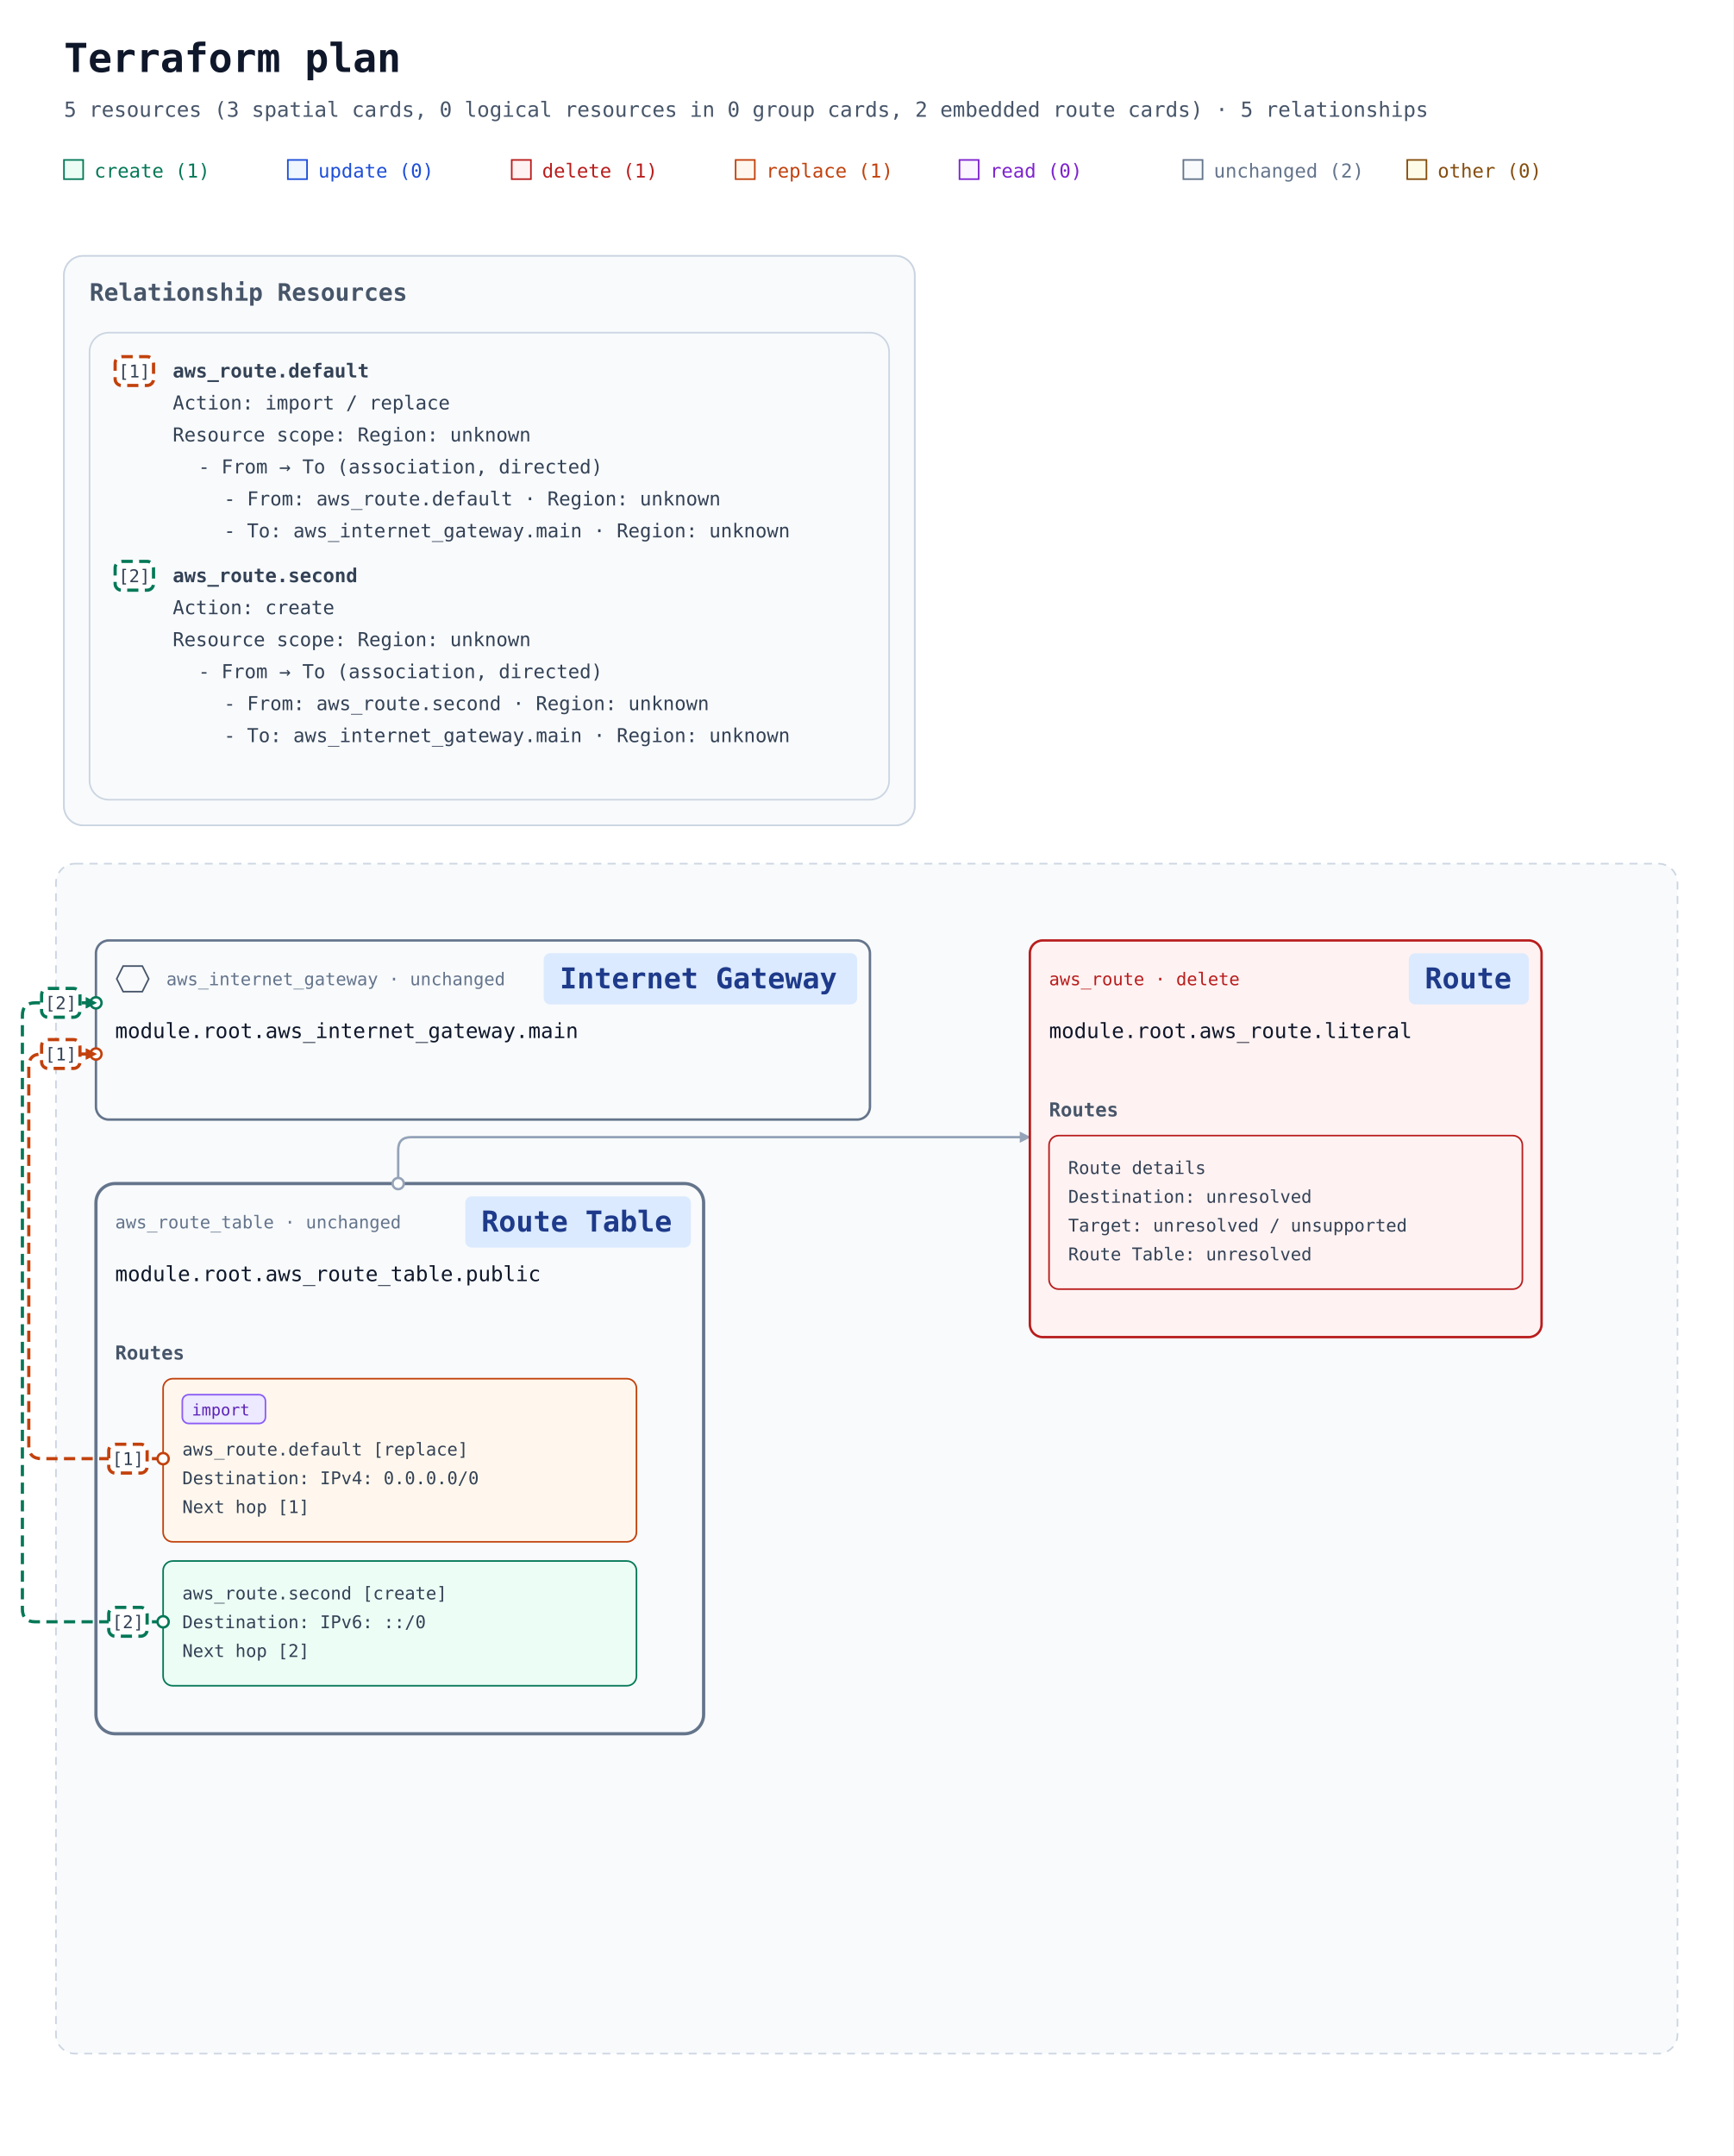
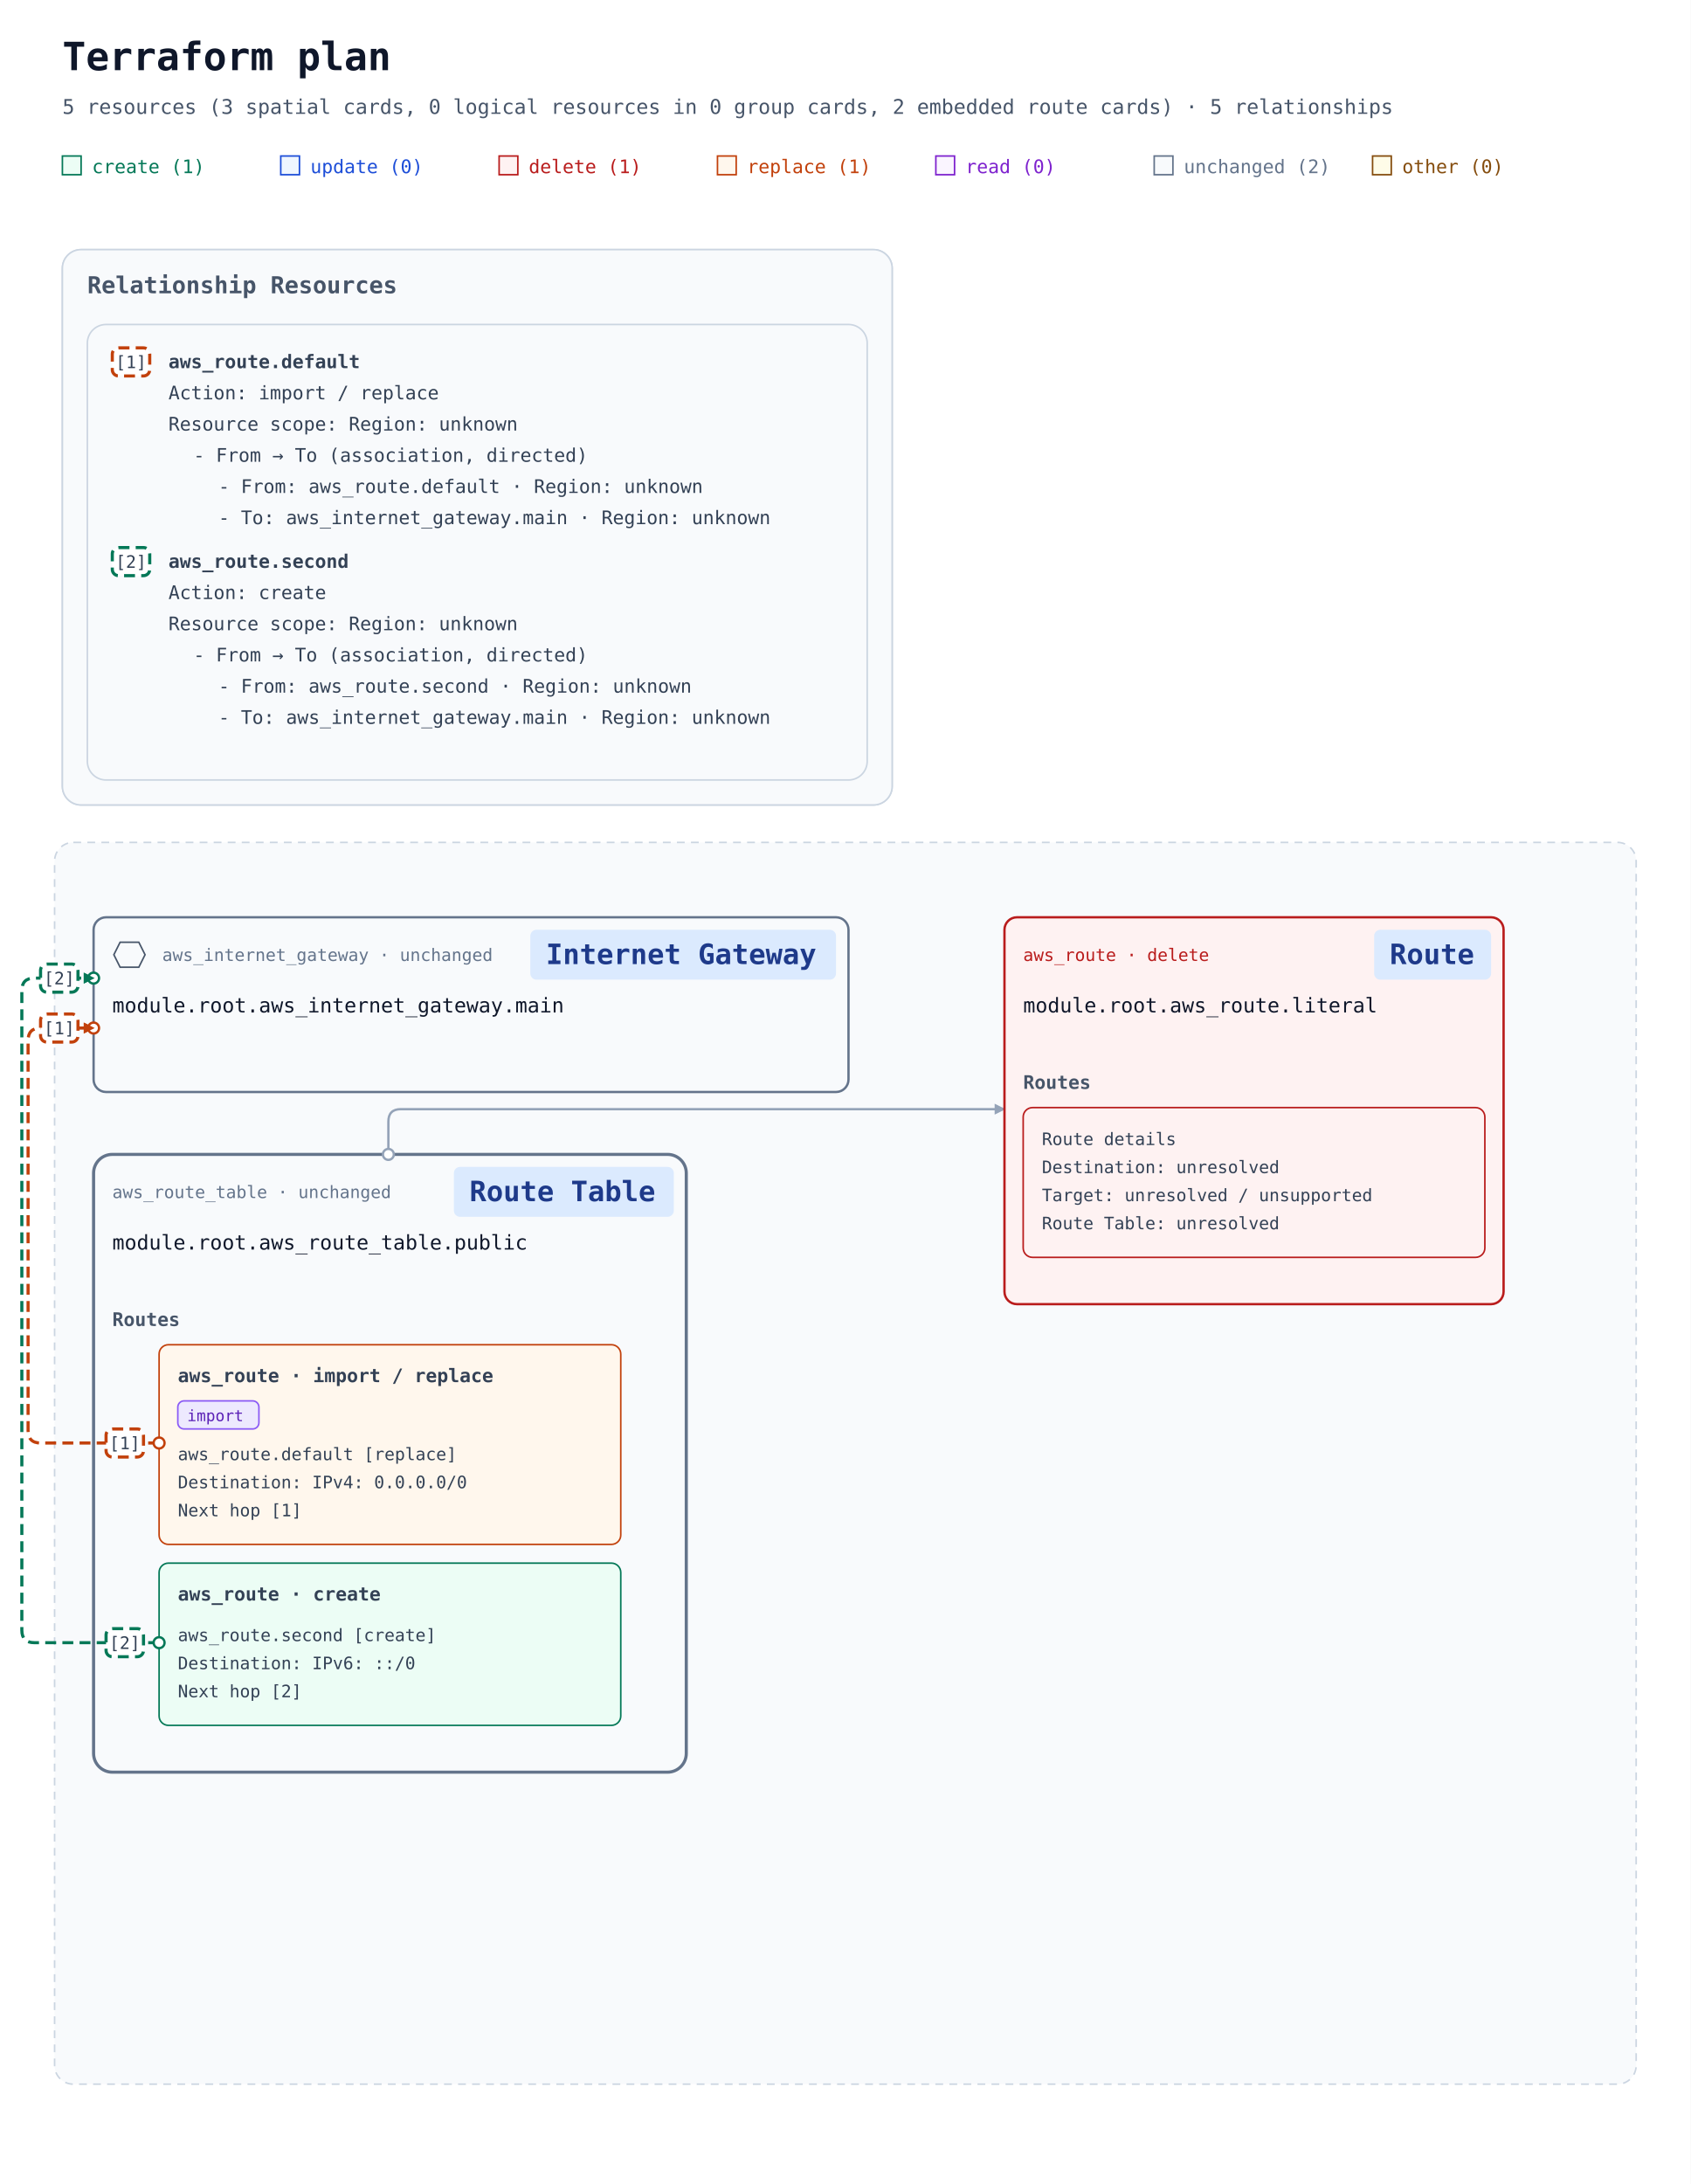
- <svg xmlns="http://www.w3.org/2000/svg" width="1084" height="1348" viewBox="0 0 1084 1348" role="img" aria-labelledby="title description">
+ <svg xmlns="http://www.w3.org/2000/svg" width="1084" height="1400" viewBox="0 0 1084 1400" role="img" aria-labelledby="title description">
  <defs>
    <marker id="arrow" viewBox="0 0 10 10" refX="9" refY="5" markerWidth="7" markerHeight="7" markerUnits="userSpaceOnUse" orient="auto-start-reverse">
      <path d="M 0 0 L 10 5 L 0 10 z" fill="#94a3b8" />
    </marker>
    <marker id="arrow-create" viewBox="0 0 10 10" refX="9" refY="5" markerWidth="7" markerHeight="7" markerUnits="userSpaceOnUse" orient="auto-start-reverse">
      <path d="M 0 0 L 10 5 L 0 10 z" fill="#047857" />
    </marker>
    <marker id="arrow-replace" viewBox="0 0 10 10" refX="9" refY="5" markerWidth="7" markerHeight="7" markerUnits="userSpaceOnUse" orient="auto-start-reverse">
      <path d="M 0 0 L 10 5 L 0 10 z" fill="#c2410c" />
    </marker>
  </defs>
  <rect width="100%" height="100%" fill="#ffffff" />
  <g font-family="ui-monospace, SFMono-Regular, Consolas, monospace">
    <text x="40" y="45" font-size="25" font-weight="700" fill="#0f172a">Terraform plan</text>
    <text x="40" y="73" font-size="13" fill="#475569">5 resources (3 spatial cards, 0 logical resources in 0 group cards, 2 embedded route cards) · 5 relationships</text>
    <rect x="40" y="100" width="12" height="12" fill="#ecfdf5" stroke="#047857" />
    <text x="59" y="111" font-size="12" fill="#047857">create (1)</text>
    <rect x="180" y="100" width="12" height="12" fill="#eff6ff" stroke="#1d4ed8" />
    <text x="199" y="111" font-size="12" fill="#1d4ed8">update (0)</text>
    <rect x="320" y="100" width="12" height="12" fill="#fef2f2" stroke="#b91c1c" />
    <text x="339" y="111" font-size="12" fill="#b91c1c">delete (1)</text>
    <rect x="460" y="100" width="12" height="12" fill="#fff7ed" stroke="#c2410c" />
    <text x="479" y="111" font-size="12" fill="#c2410c">replace (1)</text>
    <rect x="600" y="100" width="12" height="12" fill="#faf5ff" stroke="#7e22ce" />
    <text x="619" y="111" font-size="12" fill="#7e22ce">read (0)</text>
    <rect x="740" y="100" width="12" height="12" fill="#f8fafc" stroke="#64748b" />
    <text x="759" y="111" font-size="12" fill="#64748b">unchanged (2)</text>
    <rect x="880" y="100" width="12" height="12" fill="#fefce8" stroke="#854d0e" />
    <text x="899" y="111" font-size="12" fill="#854d0e">other (0)</text>
    <g data-annotation-area="true">
      <g data-annotation-card="true" transform="translate(40 160)">
        <rect width="532" height="356" rx="12" fill="#f8fafc" stroke="#cbd5e1" />
        <g data-annotation-section="Relationship Resources">
          <rect width="532" height="356" rx="12" fill="#f8fafc" stroke="#cbd5e1" />
          <text x="16" y="28" font-size="15" font-weight="700" fill="#475569">Relationship Resources</text>
          <g data-annotation-card="true" transform="translate(16 48)">
            <rect width="500" height="292" rx="12" fill="#f8fafc" stroke="#cbd5e1" />
            <g data-relationship-index="true">
              <g data-relationship-entry="1" id="relationship-5b5b5b226177735f726f7574652e64656661756c74222c6e756c6c5d5d2c5b5b227465727261666f726d3a363137373733356637323666373537343635326536343635363636313735366337342d63757272656e74222c227465727261666f726d3a36313737373335663639366537343635373236653635373435663637363137343635373736313739326536643631363936652d63757272656e74222c226173736f63696174696f6e222c226469726563746564225d5d5d">
                <a href="#relationship-5b5b5b226177735f726f7574652e64656661756c74222c6e756c6c5d5d2c5b5b227465727261666f726d3a363137373733356637323666373537343635326536343635363636313735366337342d63757272656e74222c227465727261666f726d3a36313737373335663639366537343635373236653635373435663637363137343635373736313739326536643631363936652d63757272656e74222c226173736f63696174696f6e222c226469726563746564225d5d5d" data-relationship-select="true" aria-label="Relationship [1]: From → To (association, directed): aws_route.default / aws_internet_gateway.main">
                  <rect x="16" y="15" width="24" height="18" rx="4" fill="#ffffff" stroke="#c2410c" stroke-width="2" stroke-dasharray="7 4" />
                  <text x="28" y="28" text-anchor="middle" font-size="11" fill="#334155">[1]</text>
                </a>
                <text data-source-address="aws_route.default" data-source-identity="terraform:6177735f726f7574652e64656661756c74-current" font-size="12" font-weight="600" fill="#334155">
                  <tspan x="52" y="28" xml:space="preserve">aws_route.default</tspan>
                </text>
                <text font-size="12" fill="#334155">
                  <tspan x="52" y="48" xml:space="preserve">Action: import / replace</tspan>
                </text>
                <text font-size="12" fill="#334155">
                  <tspan x="52" y="68" xml:space="preserve">Resource scope: Region: unknown</tspan>
                </text>
                <text font-size="12" fill="#334155">
                  <tspan x="68" y="88" xml:space="preserve">- From → To (association, directed)</tspan>
                </text>
                <a href="#resource-6177735f726f7574652e64656661756c74-current" data-relationship-endpoint="true" aria-label="- From: aws_route.default · Region: unknown">
                  <text font-size="12" fill="#334155">
                    <tspan x="84" y="108" xml:space="preserve">- From: aws_route.default · Region: unknown</tspan>
                  </text>
                </a>
                <a href="#resource-6177735f696e7465726e65745f676174657761792e6d61696e-current" data-relationship-endpoint="true" aria-label="- To: aws_internet_gateway.main · Region: unknown">
                  <text font-size="12" fill="#334155">
                    <tspan x="84" y="128" xml:space="preserve">- To: aws_internet_gateway.main · Region: unknown</tspan>
                  </text>
                </a>
              </g>
              <g data-relationship-entry="2" id="relationship-5b5b5b226177735f726f7574652e7365636f6e64222c6e756c6c5d5d2c5b5b227465727261666f726d3a36313737373335663732366637353734363532653733363536333666366536342d63757272656e74222c227465727261666f726d3a36313737373335663639366537343635373236653635373435663637363137343635373736313739326536643631363936652d63757272656e74222c226173736f63696174696f6e222c226469726563746564225d5d5d">
                <a href="#relationship-5b5b5b226177735f726f7574652e7365636f6e64222c6e756c6c5d5d2c5b5b227465727261666f726d3a36313737373335663732366637353734363532653733363536333666366536342d63757272656e74222c227465727261666f726d3a36313737373335663639366537343635373236653635373435663637363137343635373736313739326536643631363936652d63757272656e74222c226173736f63696174696f6e222c226469726563746564225d5d5d" data-relationship-select="true" aria-label="Relationship [2]: From → To (association, directed): aws_route.second / aws_internet_gateway.main">
                  <rect x="16" y="143" width="24" height="18" rx="4" fill="#ffffff" stroke="#047857" stroke-width="2" stroke-dasharray="7 4" />
                  <text x="28" y="156" text-anchor="middle" font-size="11" fill="#334155">[2]</text>
                </a>
                <text data-source-address="aws_route.second" data-source-identity="terraform:6177735f726f7574652e7365636f6e64-current" font-size="12" font-weight="600" fill="#334155">
                  <tspan x="52" y="156" xml:space="preserve">aws_route.second</tspan>
                </text>
                <text font-size="12" fill="#334155">
                  <tspan x="52" y="176" xml:space="preserve">Action: create</tspan>
                </text>
                <text font-size="12" fill="#334155">
                  <tspan x="52" y="196" xml:space="preserve">Resource scope: Region: unknown</tspan>
                </text>
                <text font-size="12" fill="#334155">
                  <tspan x="68" y="216" xml:space="preserve">- From → To (association, directed)</tspan>
                </text>
                <a href="#resource-6177735f726f7574652e7365636f6e64-current" data-relationship-endpoint="true" aria-label="- From: aws_route.second · Region: unknown">
                  <text font-size="12" fill="#334155">
                    <tspan x="84" y="236" xml:space="preserve">- From: aws_route.second · Region: unknown</tspan>
                  </text>
                </a>
                <a href="#resource-6177735f696e7465726e65745f676174657761792e6d61696e-current" data-relationship-endpoint="true" aria-label="- To: aws_internet_gateway.main · Region: unknown">
                  <text font-size="12" fill="#334155">
                    <tspan x="84" y="256" xml:space="preserve">- To: aws_internet_gateway.main · Region: unknown</tspan>
                  </text>
                </a>
              </g>
            </g>
          </g>
        </g>
      </g>
    </g>
    <g data-architecture="true" transform="translate(0 380)">
-       <rect x="35" y="160" width="1014" height="744" rx="12" fill="#f8fafc" stroke="#cbd5e1" stroke-dasharray="5 4" />
+       <rect x="35" y="160" width="1014" height="796" rx="12" fill="#f8fafc" stroke="#cbd5e1" stroke-dasharray="5 4" />
      <text x="52" y="185" font-size="13" font-weight="700" fill="#475569" />
      <g data-route-table="resource-6177735f726f7574655f7461626c652e7075626c6963-current">
-         <rect x="60" y="360" width="380" height="344" rx="12" fill="#f8fafc" stroke="#64748b" stroke-width="2" data-mode="managed" />
+         <rect x="60" y="360" width="380" height="396" rx="12" fill="#f8fafc" stroke="#64748b" stroke-width="2" data-mode="managed" />
      </g>
      <g data-edge-kind="dependency" data-source="resource-6177735f726f7574655f7461626c652e7075626c6963-current" data-target="resource-6177735f726f7574652e64656661756c74-current" />
      <path d="M 249 360 L 249 339 Q 249 331 257 331 L 644 331 " data-edge-kind="dependency" data-directionality="directed" data-source="resource-6177735f726f7574655f7461626c652e7075626c6963-current" data-target="resource-6177735f726f7574652e6c69746572616c-current" fill="none" stroke="#94a3b8" stroke-width="1.5" stroke-linejoin="round" marker-end="url(#arrow)" />
      <g data-edge-kind="dependency" data-source="resource-6177735f726f7574655f7461626c652e7075626c6963-current" data-target="resource-6177735f726f7574652e7365636f6e64-current" />
-       <path d="M 102 532 L 26 532 Q 18 532 18 524 L 18 287 Q 18 279 26 279 L 60 279 " data-edge-kind="association" data-action-reason="replace_because_cannot_update" data-replace-paths="[[&quot;gateway_id&quot;]]" data-import="true" data-import-id-present="false" data-import-identity-present="false" data-import-unknown="false" data-relationship-ids="relationship-5b5b5b226177735f726f7574652e64656661756c74222c6e756c6c5d5d2c5b5b227465727261666f726d3a363137373733356637323666373537343635326536343635363636313735366337342d63757272656e74222c227465727261666f726d3a36313737373335663639366537343635373236653635373435663637363137343635373736313739326536643631363936652d63757272656e74222c226173736f63696174696f6e222c226469726563746564225d5d5d" data-directionality="directed" data-source="resource-6177735f726f7574652e64656661756c74-current" data-target="resource-6177735f696e7465726e65745f676174657761792e6d61696e-current" fill="none" stroke="#c2410c" stroke-width="2" stroke-dasharray="7 4" stroke-linejoin="round" marker-end="url(#arrow-replace)" />
-       <path d="M 102 634 L 22 634 Q 14 634 14 626 L 14 255 Q 14 247 22 247 L 60 247 " data-edge-kind="association" data-relationship-ids="relationship-5b5b5b226177735f726f7574652e7365636f6e64222c6e756c6c5d5d2c5b5b227465727261666f726d3a36313737373335663732366637353734363532653733363536333666366536342d63757272656e74222c227465727261666f726d3a36313737373335663639366537343635373236653635373435663637363137343635373736313739326536643631363936652d63757272656e74222c226173736f63696174696f6e222c226469726563746564225d5d5d" data-directionality="directed" data-source="resource-6177735f726f7574652e7365636f6e64-current" data-target="resource-6177735f696e7465726e65745f676174657761792e6d61696e-current" fill="none" stroke="#047857" stroke-width="2" stroke-dasharray="7 4" stroke-linejoin="round" marker-end="url(#arrow-create)" />
+       <path d="M 102 545 L 26 545 Q 18 545 18 537 L 18 287 Q 18 279 26 279 L 60 279 " data-edge-kind="association" data-action-reason="replace_because_cannot_update" data-replace-paths="[[&quot;gateway_id&quot;]]" data-import="true" data-import-id-present="false" data-import-identity-present="false" data-import-unknown="false" data-relationship-ids="relationship-5b5b5b226177735f726f7574652e64656661756c74222c6e756c6c5d5d2c5b5b227465727261666f726d3a363137373733356637323666373537343635326536343635363636313735366337342d63757272656e74222c227465727261666f726d3a36313737373335663639366537343635373236653635373435663637363137343635373736313739326536643631363936652d63757272656e74222c226173736f63696174696f6e222c226469726563746564225d5d5d" data-directionality="directed" data-source="resource-6177735f726f7574652e64656661756c74-current" data-target="resource-6177735f696e7465726e65745f676174657761792e6d61696e-current" fill="none" stroke="#c2410c" stroke-width="2" stroke-dasharray="7 4" stroke-linejoin="round" marker-end="url(#arrow-replace)" />
+       <path d="M 102 673 L 22 673 Q 14 673 14 665 L 14 255 Q 14 247 22 247 L 60 247 " data-edge-kind="association" data-relationship-ids="relationship-5b5b5b226177735f726f7574652e7365636f6e64222c6e756c6c5d5d2c5b5b227465727261666f726d3a36313737373335663732366637353734363532653733363536333666366536342d63757272656e74222c227465727261666f726d3a36313737373335663639366537343635373236653635373435663637363137343635373736313739326536643631363936652d63757272656e74222c226173736f63696174696f6e222c226469726563746564225d5d5d" data-directionality="directed" data-source="resource-6177735f726f7574652e7365636f6e64-current" data-target="resource-6177735f696e7465726e65745f676174657761792e6d61696e-current" fill="none" stroke="#047857" stroke-width="2" stroke-dasharray="7 4" stroke-linejoin="round" marker-end="url(#arrow-create)" />
      <g id="resource-6177735f696e7465726e65745f676174657761792e6d61696e-current" data-architecture-id="terraform:6177735f696e7465726e65745f676174657761792e6d61696e-current" data-qualified-address="module.root.aws_internet_gateway.main" data-terraform-address="aws_internet_gateway.main">
        <rect x="60" y="208" width="484" height="112" rx="8" fill="#f8fafc" stroke="#64748b" stroke-width="1.5" data-mode="managed" />
        <text x="104" y="236" font-size="11" fill="#64748b">aws_internet_gateway · unchanged</text>
        <rect data-service-badge="true" data-service-category="network" data-service-full-name="Amazon VPC" data-display-name="Internet Gateway" x="340" y="216" width="196" height="32" rx="4" fill="#dbeafe" />
        <text data-service-name="true" x="350" y="238" font-size="18" font-weight="700" fill="#1e3a8a" xml:space="preserve">Internet Gateway</text>
        <g data-role-shape="network" transform="translate(72 223)" role="img" aria-label="Visual role: network" pointer-events="none" fill="#f8fafc" stroke="#475569" stroke-width="1">
          <path d="M5 1 H17 L21 9 L17 17 H5 L1 9 Z" />
        </g>
        <text x="72" y="269" font-size="13" fill="#0f172a" xml:space="preserve">module.root.aws_internet_gateway.main</text>
        <text x="72" y="308" font-size="10" fill="#64748b" />
      </g>
      <g id="resource-6177735f726f7574652e6c69746572616c-current" data-architecture-id="terraform:6177735f726f7574652e6c69746572616c-current" data-qualified-address="module.root.aws_route.literal" data-terraform-address="aws_route.literal">
        <rect x="644" y="208" width="320" height="248" rx="8" fill="#fef2f2" stroke="#b91c1c" stroke-width="1.5" data-mode="managed" />
        <text x="656" y="236" font-size="11" fill="#b91c1c">aws_route · delete</text>
        <rect data-service-badge="true" data-service-category="network" data-service-full-name="Amazon VPC" data-display-name="Route" x="881" y="216" width="75" height="32" rx="4" fill="#dbeafe" />
        <text data-service-name="true" x="891" y="238" font-size="18" font-weight="700" fill="#1e3a8a" xml:space="preserve">Route</text>
        <text x="656" y="269" font-size="13" fill="#0f172a" xml:space="preserve">module.root.aws_route.literal</text>
        <g data-routes="true">
          <text x="656" y="318" font-size="12" font-weight="700" fill="#475569">Routes</text>
          <g data-route-entry="resource-details">
            <rect x="656" y="330" width="296" height="96" rx="6" fill="#fef2f2" stroke="#b91c1c" stroke-width="1" />
            <text x="668" y="354" font-size="11" fill="#334155" xml:space="preserve">Route details</text>
            <text x="668" y="372" font-size="11" fill="#334155" xml:space="preserve">Destination: unresolved</text>
            <text x="668" y="390" font-size="11" fill="#334155" xml:space="preserve">Target: unresolved / unsupported</text>
            <text x="668" y="408" font-size="11" fill="#334155" xml:space="preserve">Route Table: unresolved</text>
          </g>
        </g>
        <text x="656" y="444" font-size="10" fill="#64748b" />
      </g>
      <g id="resource-6177735f726f7574655f7461626c652e7075626c6963-current" data-architecture-id="terraform:6177735f726f7574655f7461626c652e7075626c6963-current" data-qualified-address="module.root.aws_route_table.public" data-terraform-address="aws_route_table.public">
        <text x="72" y="388" font-size="11" fill="#64748b">aws_route_table · unchanged</text>
        <rect data-service-badge="true" data-service-category="network" data-service-full-name="Amazon VPC" data-display-name="Route Table" x="291" y="368" width="141" height="32" rx="4" fill="#dbeafe" />
        <text data-service-name="true" x="301" y="390" font-size="18" font-weight="700" fill="#1e3a8a" xml:space="preserve">Route Table</text>
        <text x="72" y="421" font-size="13" fill="#0f172a" xml:space="preserve">module.root.aws_route_table.public</text>
        <g data-routes="true">
          <text x="72" y="470" font-size="12" font-weight="700" fill="#475569">Routes</text>
          <g id="resource-6177735f726f7574652e64656661756c74-current" data-architecture-id="terraform:6177735f726f7574652e64656661756c74-current" data-terraform-address="aws_route.default" data-qualified-address="module.root.aws_route.default" data-embedded-route="true" data-action-reason="replace_because_cannot_update" data-replace-paths="[[&quot;gateway_id&quot;]]" data-import="true" data-import-id-present="false" data-import-identity-present="false" data-import-unknown="false">
-             <rect x="102" y="482" width="296" height="102" rx="6" fill="#fff7ed" stroke="#c2410c" stroke-width="1" />
+             <rect x="102" y="482" width="296" height="128" rx="6" fill="#fff7ed" stroke="#c2410c" stroke-width="1" />
+             <text data-resource-type-heading="true" font-size="12" font-weight="700" fill="#334155">
+               <tspan x="114" y="506" xml:space="preserve">aws_route · import / replace</tspan>
+             </text>
            <g data-import-badge="true">
-               <rect x="114" y="492" width="52" height="18" rx="4" fill="#ede9fe" stroke="#8b5cf6" />
-               <text x="120" y="505" font-size="10" fill="#5b21b6">import</text>
+               <rect x="114" y="518" width="52" height="18" rx="4" fill="#ede9fe" stroke="#8b5cf6" />
+               <text x="120" y="531" font-size="10" fill="#5b21b6">import</text>
            </g>
-             <text x="114" y="530" font-size="11" fill="#334155" xml:space="preserve">aws_route.default [replace]</text>
-             <text x="114" y="548" font-size="11" fill="#334155" xml:space="preserve">Destination: IPv4: 0.0.0.0/0</text>
+             <text x="114" y="556" font-size="11" fill="#334155" xml:space="preserve">aws_route.default [replace]</text>
+             <text x="114" y="574" font-size="11" fill="#334155" xml:space="preserve">Destination: IPv4: 0.0.0.0/0</text>
            <a href="#relationship-5b5b5b226177735f726f7574652e64656661756c74222c6e756c6c5d5d2c5b5b227465727261666f726d3a363137373733356637323666373537343635326536343635363636313735366337342d63757272656e74222c227465727261666f726d3a36313737373335663639366537343635373236653635373435663637363137343635373736313739326536643631363936652d63757272656e74222c226173736f63696174696f6e222c226469726563746564225d5d5d" data-relationship-select="true">
-               <text x="114" y="566" font-size="11" fill="#334155" xml:space="preserve">Next hop [1]</text>
+               <text x="114" y="592" font-size="11" fill="#334155" xml:space="preserve">Next hop [1]</text>
            </a>
          </g>
          <g id="resource-6177735f726f7574652e7365636f6e64-current" data-architecture-id="terraform:6177735f726f7574652e7365636f6e64-current" data-terraform-address="aws_route.second" data-qualified-address="module.root.aws_route.second" data-embedded-route="true">
-             <rect x="102" y="596" width="296" height="78" rx="6" fill="#ecfdf5" stroke="#047857" stroke-width="1" />
-             <text x="114" y="620" font-size="11" fill="#334155" xml:space="preserve">aws_route.second [create]</text>
-             <text x="114" y="638" font-size="11" fill="#334155" xml:space="preserve">Destination: IPv6: ::/0</text>
+             <rect x="102" y="622" width="296" height="104" rx="6" fill="#ecfdf5" stroke="#047857" stroke-width="1" />
+             <text data-resource-type-heading="true" font-size="12" font-weight="700" fill="#334155">
+               <tspan x="114" y="646" xml:space="preserve">aws_route · create</tspan>
+             </text>
+             <text x="114" y="672" font-size="11" fill="#334155" xml:space="preserve">aws_route.second [create]</text>
+             <text x="114" y="690" font-size="11" fill="#334155" xml:space="preserve">Destination: IPv6: ::/0</text>
            <a href="#relationship-5b5b5b226177735f726f7574652e7365636f6e64222c6e756c6c5d5d2c5b5b227465727261666f726d3a36313737373335663732366637353734363532653733363536333666366536342d63757272656e74222c227465727261666f726d3a36313737373335663639366537343635373236653635373435663637363137343635373736313739326536643631363936652d63757272656e74222c226173736f63696174696f6e222c226469726563746564225d5d5d" data-relationship-select="true">
-               <text x="114" y="656" font-size="11" fill="#334155" xml:space="preserve">Next hop [2]</text>
+               <text x="114" y="708" font-size="11" fill="#334155" xml:space="preserve">Next hop [2]</text>
            </a>
          </g>
        </g>
-         <text x="72" y="692" font-size="10" fill="#64748b" />
+         <text x="72" y="744" font-size="10" fill="#64748b" />
      </g>
      <g data-endpoints="true" data-source="resource-6177735f726f7574655f7461626c652e7075626c6963-current" data-target="resource-6177735f726f7574652e6c69746572616c-current" aria-hidden="true">
        <circle data-endpoint="source" cx="249" cy="360" r="3.5" fill="#ffffff" stroke="#94a3b8" stroke-width="1.5" />
      </g>
      <g data-endpoints="true" data-source="resource-6177735f726f7574652e64656661756c74-current" data-target="resource-6177735f696e7465726e65745f676174657761792e6d61696e-current" aria-hidden="true">
-         <circle data-endpoint="source" cx="102" cy="532" r="3.5" fill="#ffffff" stroke="#c2410c" stroke-width="1.5" />
+         <circle data-endpoint="source" cx="102" cy="545" r="3.5" fill="#ffffff" stroke="#c2410c" stroke-width="1.5" />
        <circle data-endpoint="target" cx="60" cy="279" r="3.5" fill="#ffffff" stroke="#c2410c" stroke-width="1.5" />
        <path data-endpoint-arrow="true" d="M 53.7 275.5 L 60.7 279 L 53.7 282.5 Z" fill="#c2410c" />
      </g>
      <g data-endpoints="true" data-source="resource-6177735f726f7574652e7365636f6e64-current" data-target="resource-6177735f696e7465726e65745f676174657761792e6d61696e-current" aria-hidden="true">
-         <circle data-endpoint="source" cx="102" cy="634" r="3.5" fill="#ffffff" stroke="#047857" stroke-width="1.5" />
+         <circle data-endpoint="source" cx="102" cy="673" r="3.5" fill="#ffffff" stroke="#047857" stroke-width="1.5" />
        <circle data-endpoint="target" cx="60" cy="247" r="3.5" fill="#ffffff" stroke="#047857" stroke-width="1.5" />
        <path data-endpoint-arrow="true" d="M 53.7 243.5 L 60.7 247 L 53.7 250.5 Z" fill="#047857" />
      </g>
      <g data-relationship-marker="1">
        <a href="#relationship-5b5b5b226177735f726f7574652e64656661756c74222c6e756c6c5d5d2c5b5b227465727261666f726d3a363137373733356637323666373537343635326536343635363636313735366337342d63757272656e74222c227465727261666f726d3a36313737373335663639366537343635373236653635373435663637363137343635373736313739326536643631363936652d63757272656e74222c226173736f63696174696f6e222c226469726563746564225d5d5d" data-relationship-select="true" aria-label="Relationship [1]: From → To (association, directed): aws_route.default / aws_internet_gateway.main">
          <rect x="26" y="270" width="24" height="18" rx="4" fill="#ffffff" stroke="#c2410c" stroke-width="2" stroke-dasharray="7 4" />
          <text x="38" y="283" text-anchor="middle" font-size="11" fill="#334155">[1]</text>
        </a>
      </g>
      <g data-relationship-marker="1">
        <a href="#relationship-5b5b5b226177735f726f7574652e64656661756c74222c6e756c6c5d5d2c5b5b227465727261666f726d3a363137373733356637323666373537343635326536343635363636313735366337342d63757272656e74222c227465727261666f726d3a36313737373335663639366537343635373236653635373435663637363137343635373736313739326536643631363936652d63757272656e74222c226173736f63696174696f6e222c226469726563746564225d5d5d" data-relationship-select="true" aria-label="Relationship [1]: From → To (association, directed): aws_route.default / aws_internet_gateway.main">
-           <rect x="68" y="523" width="24" height="18" rx="4" fill="#ffffff" stroke="#c2410c" stroke-width="2" stroke-dasharray="7 4" />
-           <text x="80" y="536" text-anchor="middle" font-size="11" fill="#334155">[1]</text>
+           <rect x="68" y="536" width="24" height="18" rx="4" fill="#ffffff" stroke="#c2410c" stroke-width="2" stroke-dasharray="7 4" />
+           <text x="80" y="549" text-anchor="middle" font-size="11" fill="#334155">[1]</text>
        </a>
      </g>
      <g data-relationship-marker="2">
        <a href="#relationship-5b5b5b226177735f726f7574652e7365636f6e64222c6e756c6c5d5d2c5b5b227465727261666f726d3a36313737373335663732366637353734363532653733363536333666366536342d63757272656e74222c227465727261666f726d3a36313737373335663639366537343635373236653635373435663637363137343635373736313739326536643631363936652d63757272656e74222c226173736f63696174696f6e222c226469726563746564225d5d5d" data-relationship-select="true" aria-label="Relationship [2]: From → To (association, directed): aws_route.second / aws_internet_gateway.main">
          <rect x="26" y="238" width="24" height="18" rx="4" fill="#ffffff" stroke="#047857" stroke-width="2" stroke-dasharray="7 4" />
          <text x="38" y="251" text-anchor="middle" font-size="11" fill="#334155">[2]</text>
        </a>
      </g>
      <g data-relationship-marker="2">
        <a href="#relationship-5b5b5b226177735f726f7574652e7365636f6e64222c6e756c6c5d5d2c5b5b227465727261666f726d3a36313737373335663732366637353734363532653733363536333666366536342d63757272656e74222c227465727261666f726d3a36313737373335663639366537343635373236653635373435663637363137343635373736313739326536643631363936652d63757272656e74222c226173736f63696174696f6e222c226469726563746564225d5d5d" data-relationship-select="true" aria-label="Relationship [2]: From → To (association, directed): aws_route.second / aws_internet_gateway.main">
-           <rect x="68" y="625" width="24" height="18" rx="4" fill="#ffffff" stroke="#047857" stroke-width="2" stroke-dasharray="7 4" />
-           <text x="80" y="638" text-anchor="middle" font-size="11" fill="#334155">[2]</text>
+           <rect x="68" y="664" width="24" height="18" rx="4" fill="#ffffff" stroke="#047857" stroke-width="2" stroke-dasharray="7 4" />
+           <text x="80" y="677" text-anchor="middle" font-size="11" fill="#334155">[2]</text>
        </a>
      </g>
    </g>
  </g>
</svg>
